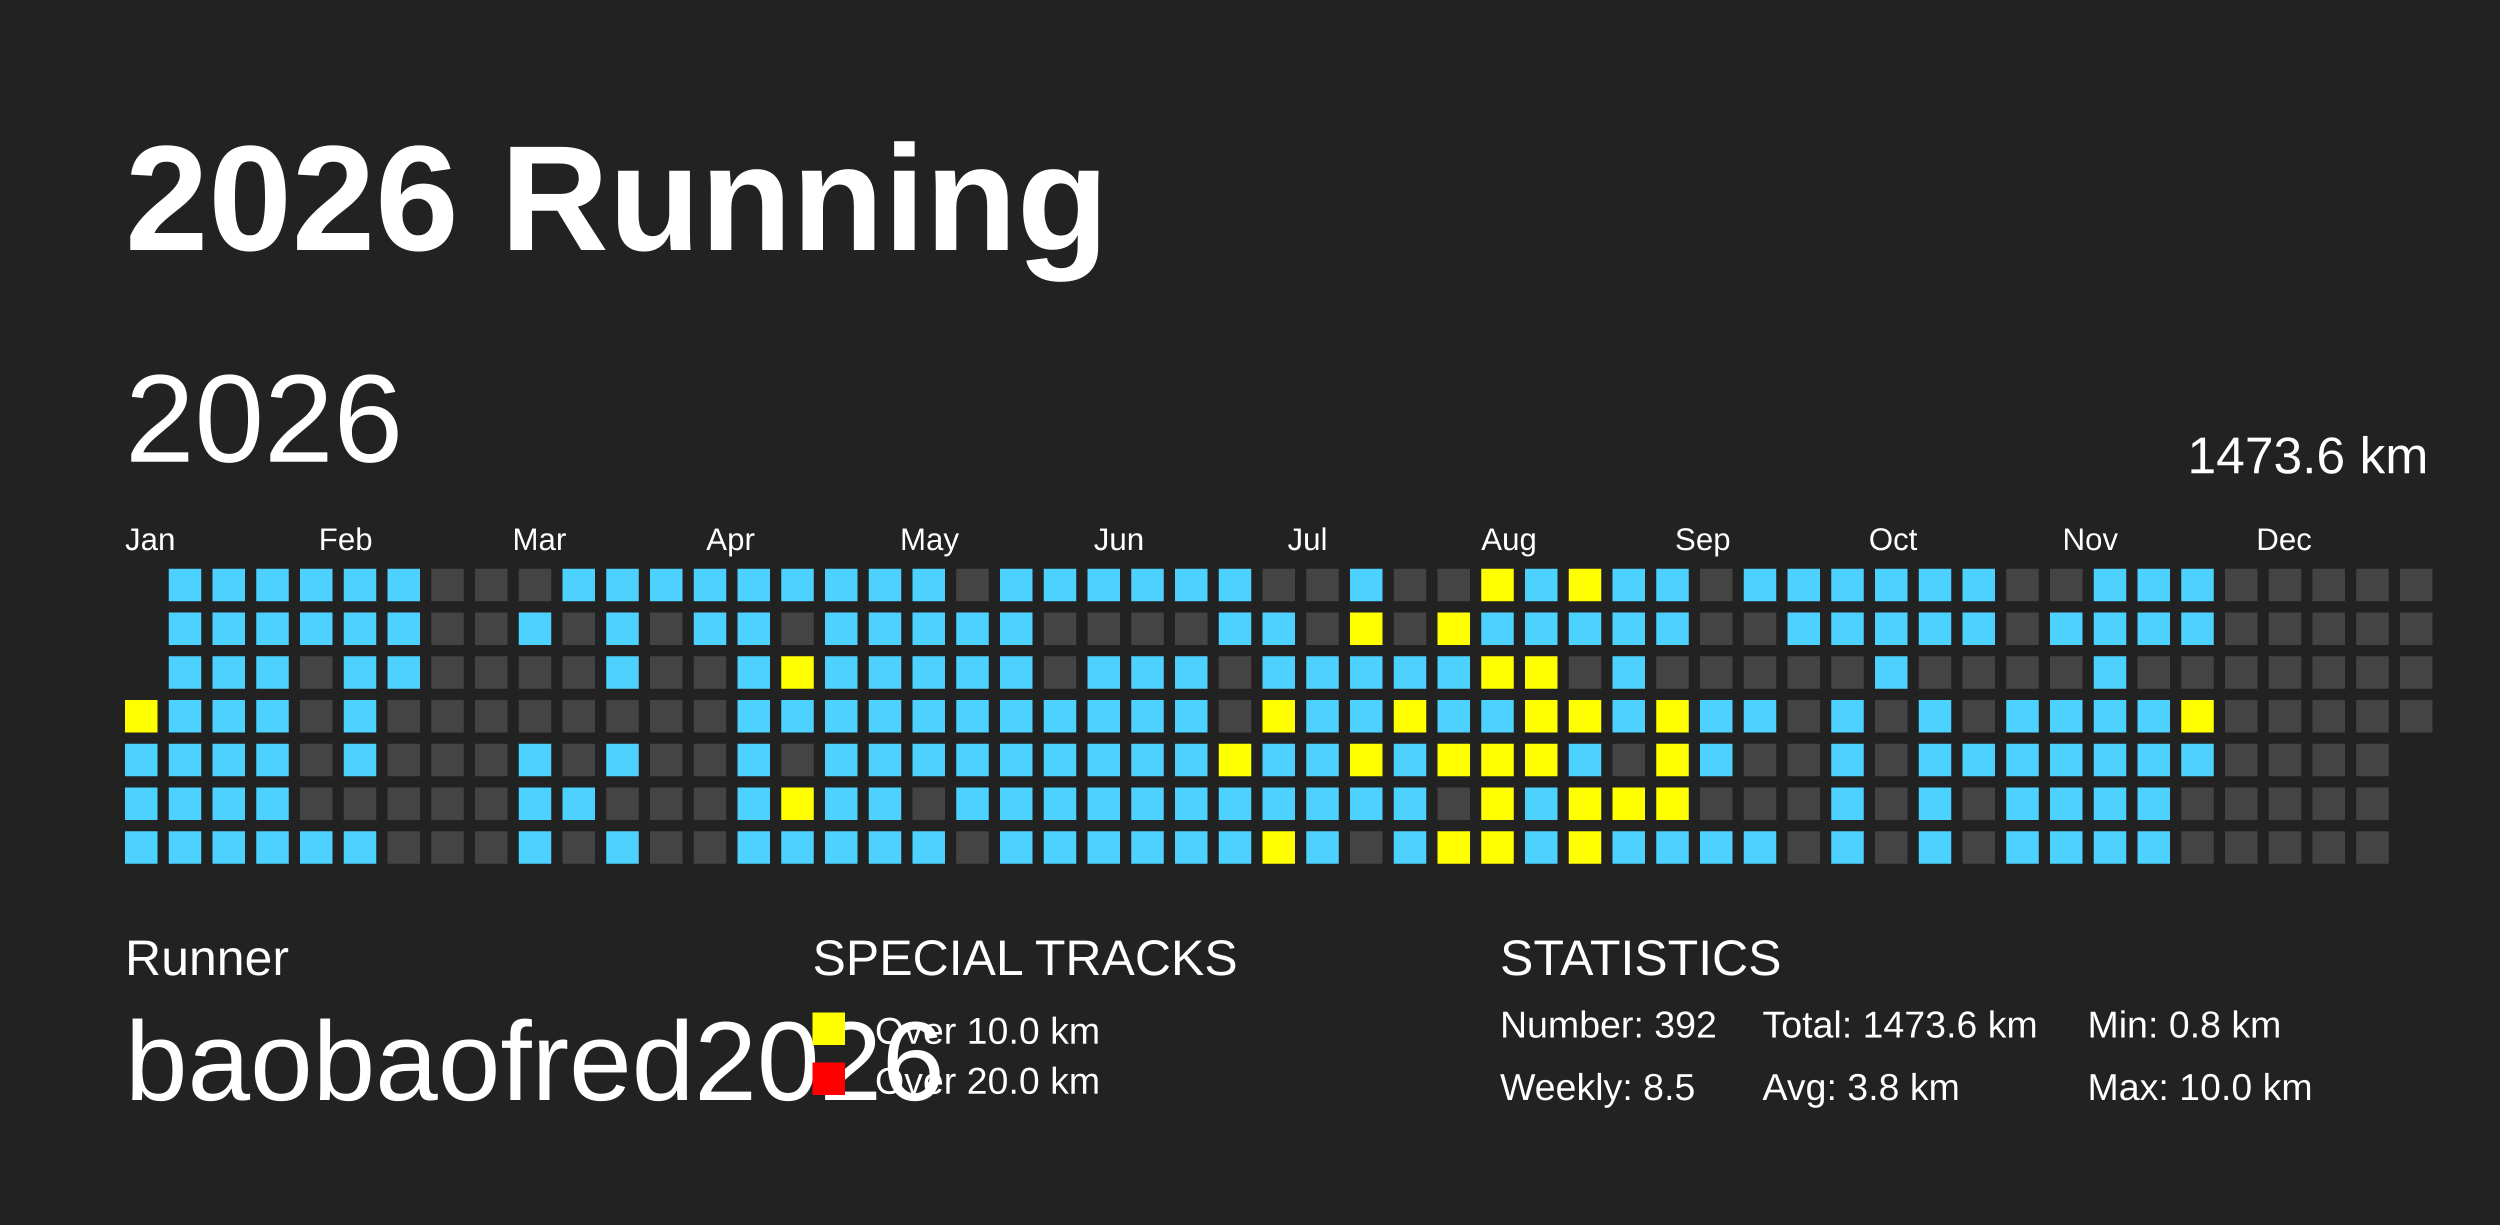
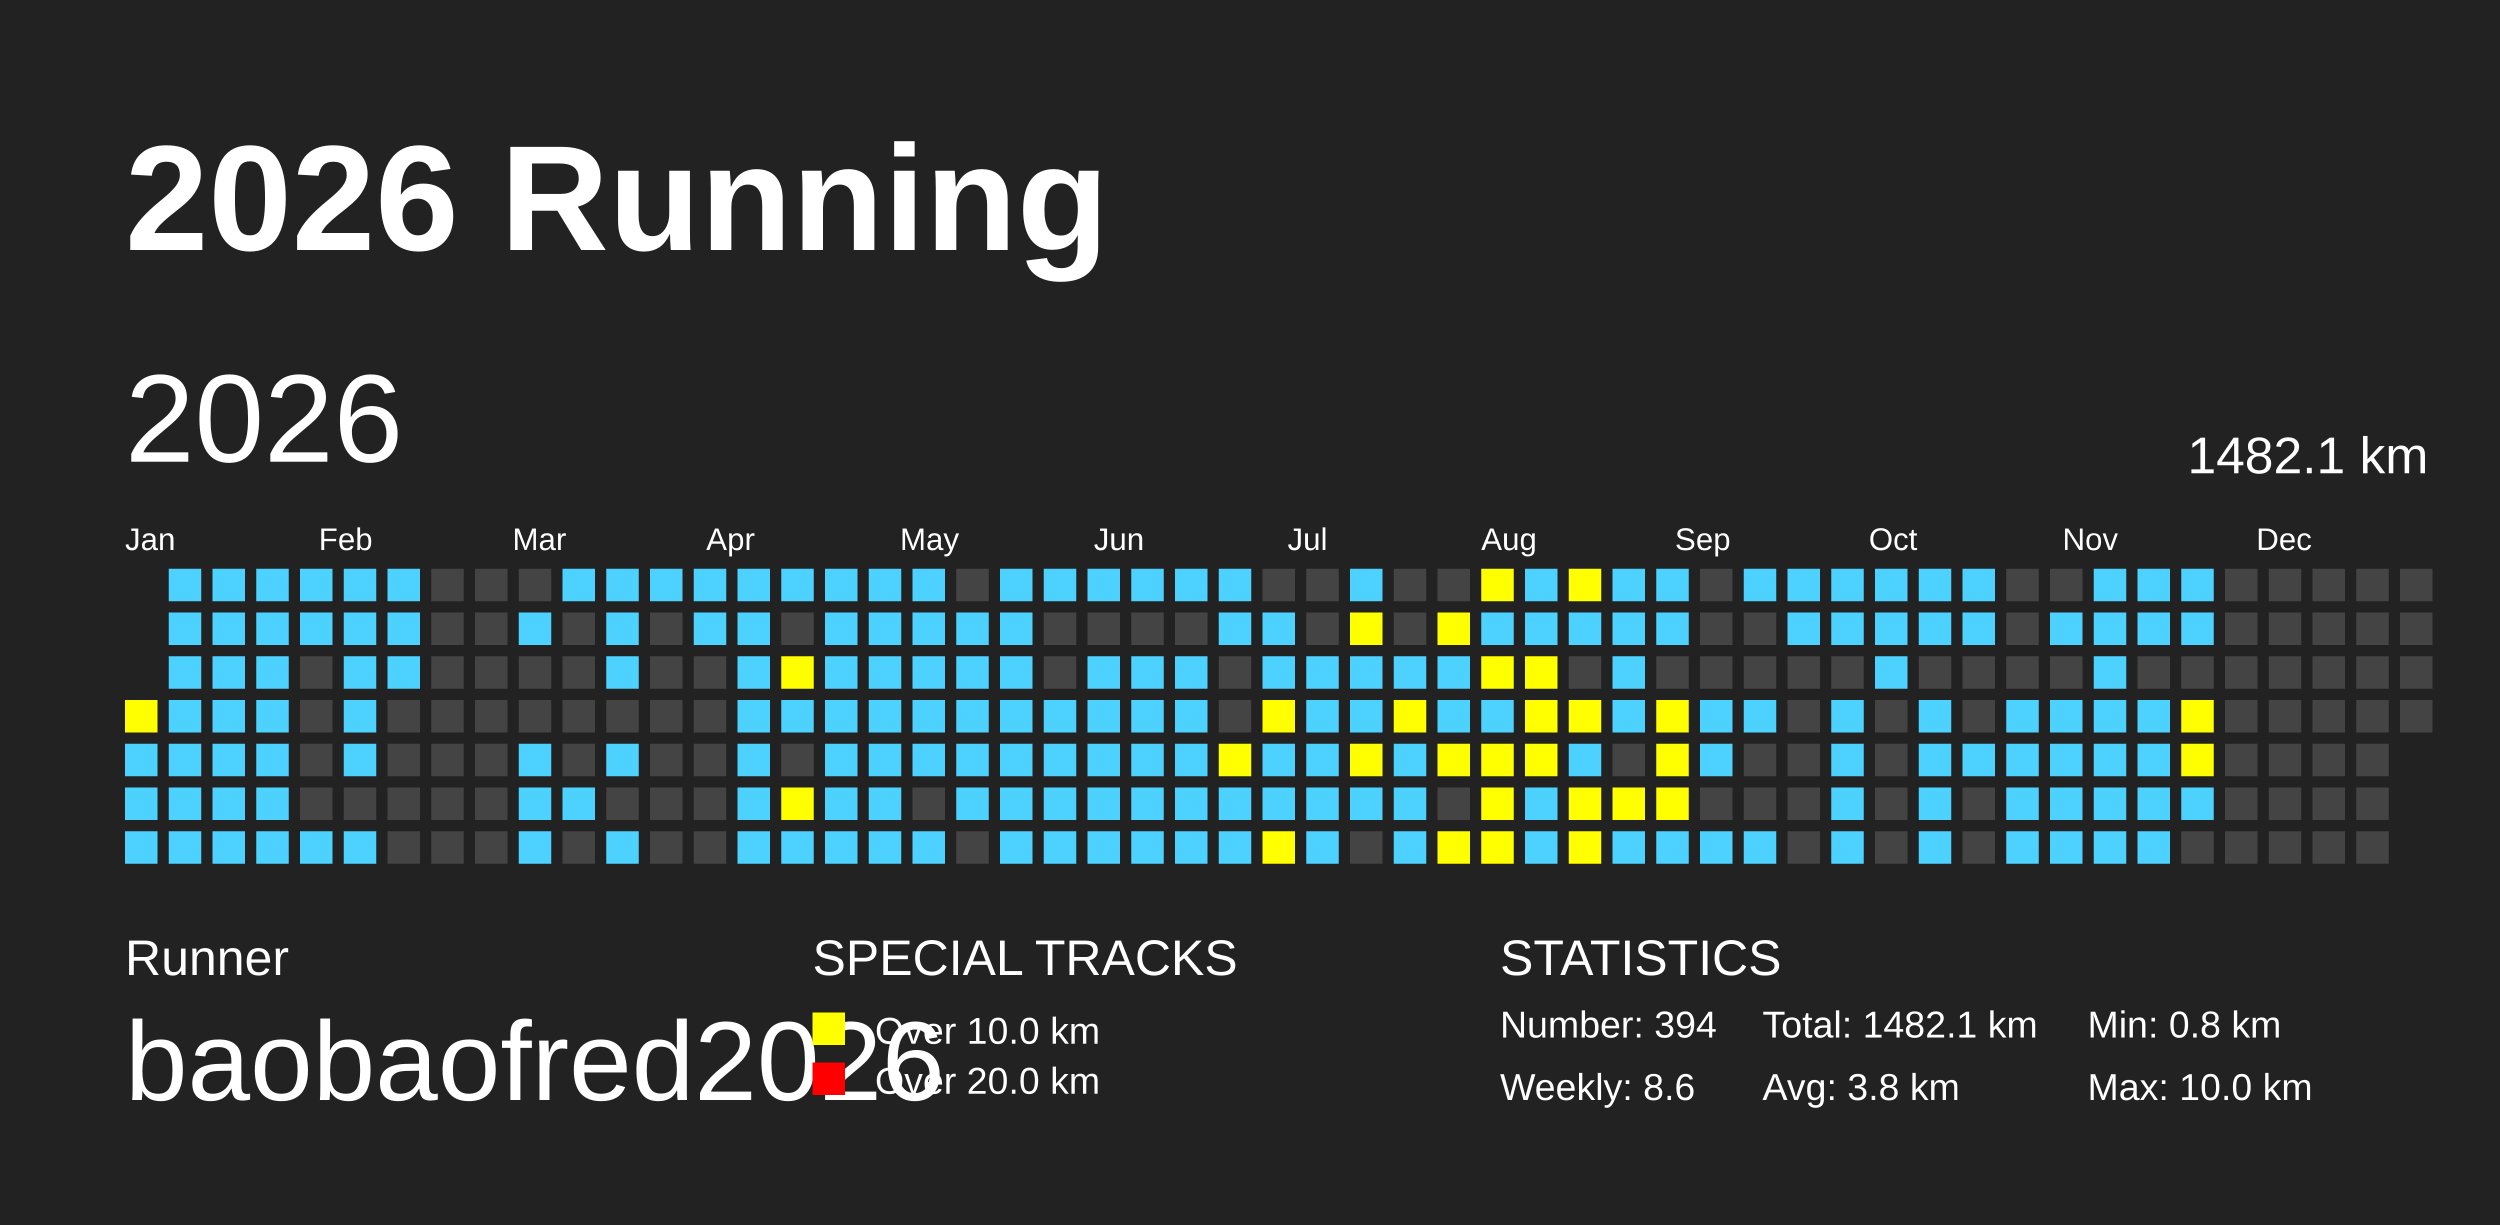
<svg xmlns="http://www.w3.org/2000/svg" baseProfile="full" height="98mm" version="1.1" viewBox="0,0,200,98" width="200mm">
  <defs />
  <rect fill="#222222" height="98" width="200" x="0" y="0" />
  <text fill="#FFFFFF" style="font-size:12px; font-family:Arial; font-weight:bold;" x="10" y="20">2026 Running</text>
  <text fill="#FFFFFF" style="font-size:4px; font-family:Arial" x="10" y="78">Runner</text>
  <text fill="#FFFFFF" style="font-size:9px; font-family:Arial" x="10" y="88">baobaofred2026</text>
  <text fill="#FFFFFF" style="font-size:4px; font-family:Arial" x="65" y="78">SPECIAL TRACKS</text>
  <rect fill="yellow" height="2.6" width="2.6" x="65" y="81" />
  <text fill="#FFFFFF" style="font-size:3px; font-family:Arial" x="70" y="83.5">Over 10.0 km</text>
  <rect fill="red" height="2.6" width="2.6" x="65" y="85" />
  <text fill="#FFFFFF" style="font-size:3px; font-family:Arial" x="70" y="87.5">Over 20.0 km</text>
  <text fill="#FFFFFF" style="font-size:4px; font-family:Arial" x="120" y="78">STATISTICS</text>
-   <text fill="#FFFFFF" style="font-size:3px; font-family:Arial" x="120" y="83">Number: 392</text>
-   <text fill="#FFFFFF" style="font-size:3px; font-family:Arial" x="120" y="88">Weekly: 8.5</text>
-   <text fill="#FFFFFF" style="font-size:3px; font-family:Arial" x="141" y="83">Total: 1473.6 km</text>
+   <text fill="#FFFFFF" style="font-size:3px; font-family:Arial" x="120" y="83">Number: 394</text>
+   <text fill="#FFFFFF" style="font-size:3px; font-family:Arial" x="120" y="88">Weekly: 8.6</text>
+   <text fill="#FFFFFF" style="font-size:3px; font-family:Arial" x="141" y="83">Total: 1482.1 km</text>
  <text fill="#FFFFFF" style="font-size:3px; font-family:Arial" x="141" y="88">Avg: 3.8 km</text>
  <text fill="#FFFFFF" style="font-size:3px; font-family:Arial" x="167" y="83">Min: 0.8 km</text>
  <text fill="#FFFFFF" style="font-size:3px; font-family:Arial" x="167" y="88">Max: 10.0 km</text>
  <text dominant-baseline="hanging" fill="#FFFFFF" style="font-size:10.0px; font-family:Arial;" x="10" y="30">2026</text>
-   <text dominant-baseline="hanging" fill="#FFFFFF" style="font-size:4.125px; font-family:Arial;" x="175" y="35">1473.6 km</text>
+   <text dominant-baseline="hanging" fill="#FFFFFF" style="font-size:4.125px; font-family:Arial;" x="175" y="35">1482.1 km</text>
  <text fill="#FFFFFF" style="font-size:2.5px; font-family:Arial" x="10.0" y="44">Jan</text>
  <text fill="#FFFFFF" style="font-size:2.5px; font-family:Arial" x="25.5" y="44">Feb</text>
  <text fill="#FFFFFF" style="font-size:2.5px; font-family:Arial" x="41.0" y="44">Mar</text>
  <text fill="#FFFFFF" style="font-size:2.5px; font-family:Arial" x="56.5" y="44">Apr</text>
  <text fill="#FFFFFF" style="font-size:2.5px; font-family:Arial" x="72.0" y="44">May</text>
  <text fill="#FFFFFF" style="font-size:2.5px; font-family:Arial" x="87.5" y="44">Jun</text>
  <text fill="#FFFFFF" style="font-size:2.5px; font-family:Arial" x="103.0" y="44">Jul</text>
  <text fill="#FFFFFF" style="font-size:2.5px; font-family:Arial" x="118.5" y="44">Aug</text>
  <text fill="#FFFFFF" style="font-size:2.5px; font-family:Arial" x="134.0" y="44">Sep</text>
  <text fill="#FFFFFF" style="font-size:2.5px; font-family:Arial" x="149.5" y="44">Oct</text>
  <text fill="#FFFFFF" style="font-size:2.5px; font-family:Arial" x="165.0" y="44">Nov</text>
  <text fill="#FFFFFF" style="font-size:2.5px; font-family:Arial" x="180.5" y="44">Dec</text>
  <rect fill="yellow" height="2.6" width="2.6" x="10.0" y="56.0" />
  <rect fill="#4DD2FF" height="2.6" width="2.6" x="10.0" y="59.5" />
  <rect fill="#4DD2FF" height="2.6" width="2.6" x="10.0" y="63.0" />
  <rect fill="#4DD2FF" height="2.6" width="2.6" x="10.0" y="66.5" />
  <rect fill="#4DD2FF" height="2.6" width="2.6" x="13.5" y="45.5" />
  <rect fill="#4DD2FF" height="2.6" width="2.6" x="13.5" y="49.0" />
  <rect fill="#4DD2FF" height="2.6" width="2.6" x="13.5" y="52.5" />
  <rect fill="#4DD2FF" height="2.6" width="2.6" x="13.5" y="56.0" />
  <rect fill="#4DD2FF" height="2.6" width="2.6" x="13.5" y="59.5" />
  <rect fill="#4DD2FF" height="2.6" width="2.6" x="13.5" y="63.0" />
  <rect fill="#4DD2FF" height="2.6" width="2.6" x="13.5" y="66.5" />
  <rect fill="#4DD2FF" height="2.6" width="2.6" x="17.0" y="45.5" />
  <rect fill="#4DD2FF" height="2.6" width="2.6" x="17.0" y="49.0" />
  <rect fill="#4DD2FF" height="2.6" width="2.6" x="17.0" y="52.5" />
  <rect fill="#4DD2FF" height="2.6" width="2.6" x="17.0" y="56.0" />
  <rect fill="#4DD2FF" height="2.6" width="2.6" x="17.0" y="59.5" />
  <rect fill="#4DD2FF" height="2.6" width="2.6" x="17.0" y="63.0" />
  <rect fill="#4DD2FF" height="2.6" width="2.6" x="17.0" y="66.5" />
  <rect fill="#4DD2FF" height="2.6" width="2.6" x="20.5" y="45.5" />
  <rect fill="#4DD2FF" height="2.6" width="2.6" x="20.5" y="49.0" />
  <rect fill="#4DD2FF" height="2.6" width="2.6" x="20.5" y="52.5" />
  <rect fill="#4DD2FF" height="2.6" width="2.6" x="20.5" y="56.0" />
  <rect fill="#4DD2FF" height="2.6" width="2.6" x="20.5" y="59.5" />
  <rect fill="#4DD2FF" height="2.6" width="2.6" x="20.5" y="63.0" />
  <rect fill="#4DD2FF" height="2.6" width="2.6" x="20.5" y="66.5" />
  <rect fill="#4DD2FF" height="2.6" width="2.6" x="24.0" y="45.5" />
  <rect fill="#4DD2FF" height="2.6" width="2.6" x="24.0" y="49.0" />
  <rect fill="#444444" height="2.6" width="2.6" x="24.0" y="52.5" />
  <rect fill="#444444" height="2.6" width="2.6" x="24.0" y="56.0" />
  <rect fill="#444444" height="2.6" width="2.6" x="24.0" y="59.5" />
  <rect fill="#444444" height="2.6" width="2.6" x="24.0" y="63.0" />
  <rect fill="#4DD2FF" height="2.6" width="2.6" x="24.0" y="66.5" />
  <rect fill="#4DD2FF" height="2.6" width="2.6" x="27.5" y="45.5" />
  <rect fill="#4DD2FF" height="2.6" width="2.6" x="27.5" y="49.0" />
  <rect fill="#4DD2FF" height="2.6" width="2.6" x="27.5" y="52.5" />
  <rect fill="#4DD2FF" height="2.6" width="2.6" x="27.5" y="56.0" />
  <rect fill="#4DD2FF" height="2.6" width="2.6" x="27.5" y="59.5" />
  <rect fill="#444444" height="2.6" width="2.6" x="27.5" y="63.0" />
  <rect fill="#4DD2FF" height="2.6" width="2.6" x="27.5" y="66.5" />
  <rect fill="#4DD2FF" height="2.6" width="2.6" x="31.0" y="45.5" />
  <rect fill="#4DD2FF" height="2.6" width="2.6" x="31.0" y="49.0" />
  <rect fill="#4DD2FF" height="2.6" width="2.6" x="31.0" y="52.5" />
  <rect fill="#444444" height="2.6" width="2.6" x="31.0" y="56.0" />
  <rect fill="#444444" height="2.6" width="2.6" x="31.0" y="59.5" />
  <rect fill="#444444" height="2.6" width="2.6" x="31.0" y="63.0" />
  <rect fill="#444444" height="2.6" width="2.6" x="31.0" y="66.5" />
  <rect fill="#444444" height="2.6" width="2.6" x="34.5" y="45.5" />
  <rect fill="#444444" height="2.6" width="2.6" x="34.5" y="49.0" />
  <rect fill="#444444" height="2.6" width="2.6" x="34.5" y="52.5" />
  <rect fill="#444444" height="2.6" width="2.6" x="34.5" y="56.0" />
  <rect fill="#444444" height="2.6" width="2.6" x="34.5" y="59.5" />
  <rect fill="#444444" height="2.6" width="2.6" x="34.5" y="63.0" />
  <rect fill="#444444" height="2.6" width="2.6" x="34.5" y="66.5" />
  <rect fill="#444444" height="2.6" width="2.6" x="38.0" y="45.5" />
  <rect fill="#444444" height="2.6" width="2.6" x="38.0" y="49.0" />
  <rect fill="#444444" height="2.6" width="2.6" x="38.0" y="52.5" />
  <rect fill="#444444" height="2.6" width="2.6" x="38.0" y="56.0" />
  <rect fill="#444444" height="2.6" width="2.6" x="38.0" y="59.5" />
  <rect fill="#444444" height="2.6" width="2.6" x="38.0" y="63.0" />
  <rect fill="#444444" height="2.6" width="2.6" x="38.0" y="66.5" />
  <rect fill="#444444" height="2.6" width="2.6" x="41.5" y="45.5" />
  <rect fill="#4DD2FF" height="2.6" width="2.6" x="41.5" y="49.0" />
  <rect fill="#444444" height="2.6" width="2.6" x="41.5" y="52.5" />
  <rect fill="#444444" height="2.6" width="2.6" x="41.5" y="56.0" />
  <rect fill="#4DD2FF" height="2.6" width="2.6" x="41.5" y="59.5" />
  <rect fill="#4DD2FF" height="2.6" width="2.6" x="41.5" y="63.0" />
  <rect fill="#4DD2FF" height="2.6" width="2.6" x="41.5" y="66.5" />
  <rect fill="#4DD2FF" height="2.6" width="2.6" x="45.0" y="45.5" />
  <rect fill="#444444" height="2.6" width="2.6" x="45.0" y="49.0" />
  <rect fill="#444444" height="2.6" width="2.6" x="45.0" y="52.5" />
  <rect fill="#444444" height="2.6" width="2.6" x="45.0" y="56.0" />
  <rect fill="#444444" height="2.6" width="2.6" x="45.0" y="59.5" />
  <rect fill="#4DD2FF" height="2.6" width="2.6" x="45.0" y="63.0" />
  <rect fill="#444444" height="2.6" width="2.6" x="45.0" y="66.5" />
  <rect fill="#4DD2FF" height="2.6" width="2.6" x="48.5" y="45.5" />
  <rect fill="#4DD2FF" height="2.6" width="2.6" x="48.5" y="49.0" />
  <rect fill="#4DD2FF" height="2.6" width="2.6" x="48.5" y="52.5" />
  <rect fill="#444444" height="2.6" width="2.6" x="48.5" y="56.0" />
  <rect fill="#4DD2FF" height="2.6" width="2.6" x="48.5" y="59.5" />
  <rect fill="#444444" height="2.6" width="2.6" x="48.5" y="63.0" />
  <rect fill="#4DD2FF" height="2.6" width="2.6" x="48.5" y="66.5" />
  <rect fill="#4DD2FF" height="2.6" width="2.6" x="52.0" y="45.5" />
  <rect fill="#444444" height="2.6" width="2.6" x="52.0" y="49.0" />
  <rect fill="#444444" height="2.6" width="2.6" x="52.0" y="52.5" />
  <rect fill="#444444" height="2.6" width="2.6" x="52.0" y="56.0" />
  <rect fill="#444444" height="2.6" width="2.6" x="52.0" y="59.5" />
  <rect fill="#444444" height="2.6" width="2.6" x="52.0" y="63.0" />
  <rect fill="#444444" height="2.6" width="2.6" x="52.0" y="66.5" />
  <rect fill="#4DD2FF" height="2.6" width="2.6" x="55.5" y="45.5" />
  <rect fill="#4DD2FF" height="2.6" width="2.6" x="55.5" y="49.0" />
  <rect fill="#444444" height="2.6" width="2.6" x="55.5" y="52.5" />
  <rect fill="#444444" height="2.6" width="2.6" x="55.5" y="56.0" />
  <rect fill="#444444" height="2.6" width="2.6" x="55.5" y="59.5" />
  <rect fill="#444444" height="2.6" width="2.6" x="55.5" y="63.0" />
  <rect fill="#444444" height="2.6" width="2.6" x="55.5" y="66.5" />
  <rect fill="#4DD2FF" height="2.6" width="2.6" x="59.0" y="45.5" />
  <rect fill="#4DD2FF" height="2.6" width="2.6" x="59.0" y="49.0" />
  <rect fill="#4DD2FF" height="2.6" width="2.6" x="59.0" y="52.5" />
  <rect fill="#4DD2FF" height="2.6" width="2.6" x="59.0" y="56.0" />
  <rect fill="#4DD2FF" height="2.6" width="2.6" x="59.0" y="59.5" />
  <rect fill="#4DD2FF" height="2.6" width="2.6" x="59.0" y="63.0" />
  <rect fill="#4DD2FF" height="2.6" width="2.6" x="59.0" y="66.5" />
  <rect fill="#4DD2FF" height="2.6" width="2.6" x="62.5" y="45.5" />
  <rect fill="#444444" height="2.6" width="2.6" x="62.5" y="49.0" />
  <rect fill="yellow" height="2.6" width="2.6" x="62.5" y="52.5" />
  <rect fill="#4DD2FF" height="2.6" width="2.6" x="62.5" y="56.0" />
  <rect fill="#444444" height="2.6" width="2.6" x="62.5" y="59.5" />
  <rect fill="yellow" height="2.6" width="2.6" x="62.5" y="63.0" />
  <rect fill="#4DD2FF" height="2.6" width="2.6" x="62.5" y="66.5" />
  <rect fill="#4DD2FF" height="2.6" width="2.6" x="66.0" y="45.5" />
  <rect fill="#4DD2FF" height="2.6" width="2.6" x="66.0" y="49.0" />
  <rect fill="#4DD2FF" height="2.6" width="2.6" x="66.0" y="52.5" />
  <rect fill="#4DD2FF" height="2.6" width="2.6" x="66.0" y="56.0" />
  <rect fill="#4DD2FF" height="2.6" width="2.6" x="66.0" y="59.5" />
  <rect fill="#4DD2FF" height="2.6" width="2.6" x="66.0" y="63.0" />
  <rect fill="#4DD2FF" height="2.6" width="2.6" x="66.0" y="66.5" />
  <rect fill="#4DD2FF" height="2.6" width="2.6" x="69.5" y="45.5" />
  <rect fill="#4DD2FF" height="2.6" width="2.6" x="69.5" y="49.0" />
  <rect fill="#4DD2FF" height="2.6" width="2.6" x="69.5" y="52.5" />
  <rect fill="#4DD2FF" height="2.6" width="2.6" x="69.5" y="56.0" />
  <rect fill="#4DD2FF" height="2.6" width="2.6" x="69.5" y="59.5" />
  <rect fill="#4DD2FF" height="2.6" width="2.6" x="69.5" y="63.0" />
  <rect fill="#4DD2FF" height="2.6" width="2.6" x="69.5" y="66.5" />
  <rect fill="#4DD2FF" height="2.6" width="2.6" x="73.0" y="45.5" />
  <rect fill="#4DD2FF" height="2.6" width="2.6" x="73.0" y="49.0" />
  <rect fill="#4DD2FF" height="2.6" width="2.6" x="73.0" y="52.5" />
  <rect fill="#4DD2FF" height="2.6" width="2.6" x="73.0" y="56.0" />
  <rect fill="#4DD2FF" height="2.6" width="2.6" x="73.0" y="59.5" />
  <rect fill="#444444" height="2.6" width="2.6" x="73.0" y="63.0" />
  <rect fill="#4DD2FF" height="2.6" width="2.6" x="73.0" y="66.5" />
  <rect fill="#444444" height="2.6" width="2.6" x="76.5" y="45.5" />
  <rect fill="#4DD2FF" height="2.6" width="2.6" x="76.5" y="49.0" />
  <rect fill="#4DD2FF" height="2.6" width="2.6" x="76.5" y="52.5" />
  <rect fill="#4DD2FF" height="2.6" width="2.6" x="76.5" y="56.0" />
  <rect fill="#4DD2FF" height="2.6" width="2.6" x="76.5" y="59.5" />
  <rect fill="#4DD2FF" height="2.6" width="2.6" x="76.5" y="63.0" />
  <rect fill="#444444" height="2.6" width="2.6" x="76.5" y="66.5" />
  <rect fill="#4DD2FF" height="2.6" width="2.6" x="80.0" y="45.5" />
  <rect fill="#4DD2FF" height="2.6" width="2.6" x="80.0" y="49.0" />
  <rect fill="#4DD2FF" height="2.6" width="2.6" x="80.0" y="52.5" />
  <rect fill="#4DD2FF" height="2.6" width="2.6" x="80.0" y="56.0" />
  <rect fill="#4DD2FF" height="2.6" width="2.6" x="80.0" y="59.5" />
  <rect fill="#4DD2FF" height="2.6" width="2.6" x="80.0" y="63.0" />
  <rect fill="#4DD2FF" height="2.6" width="2.6" x="80.0" y="66.5" />
  <rect fill="#4DD2FF" height="2.6" width="2.6" x="83.5" y="45.5" />
  <rect fill="#444444" height="2.6" width="2.6" x="83.5" y="49.0" />
  <rect fill="#444444" height="2.6" width="2.6" x="83.5" y="52.5" />
  <rect fill="#4DD2FF" height="2.6" width="2.6" x="83.5" y="56.0" />
  <rect fill="#4DD2FF" height="2.6" width="2.6" x="83.5" y="59.5" />
  <rect fill="#4DD2FF" height="2.6" width="2.6" x="83.5" y="63.0" />
  <rect fill="#4DD2FF" height="2.6" width="2.6" x="83.5" y="66.5" />
  <rect fill="#4DD2FF" height="2.6" width="2.6" x="87.0" y="45.5" />
  <rect fill="#444444" height="2.6" width="2.6" x="87.0" y="49.0" />
  <rect fill="#4DD2FF" height="2.6" width="2.6" x="87.0" y="52.5" />
  <rect fill="#4DD2FF" height="2.6" width="2.6" x="87.0" y="56.0" />
  <rect fill="#4DD2FF" height="2.6" width="2.6" x="87.0" y="59.5" />
  <rect fill="#4DD2FF" height="2.6" width="2.6" x="87.0" y="63.0" />
  <rect fill="#4DD2FF" height="2.6" width="2.6" x="87.0" y="66.5" />
  <rect fill="#4DD2FF" height="2.6" width="2.6" x="90.5" y="45.5" />
  <rect fill="#444444" height="2.6" width="2.6" x="90.5" y="49.0" />
  <rect fill="#4DD2FF" height="2.6" width="2.6" x="90.5" y="52.5" />
  <rect fill="#4DD2FF" height="2.6" width="2.6" x="90.5" y="56.0" />
  <rect fill="#4DD2FF" height="2.6" width="2.6" x="90.5" y="59.5" />
  <rect fill="#4DD2FF" height="2.6" width="2.6" x="90.5" y="63.0" />
  <rect fill="#4DD2FF" height="2.6" width="2.6" x="90.5" y="66.5" />
  <rect fill="#4DD2FF" height="2.6" width="2.6" x="94.0" y="45.5" />
  <rect fill="#444444" height="2.6" width="2.6" x="94.0" y="49.0" />
  <rect fill="#4DD2FF" height="2.6" width="2.6" x="94.0" y="52.5" />
  <rect fill="#4DD2FF" height="2.6" width="2.6" x="94.0" y="56.0" />
  <rect fill="#4DD2FF" height="2.6" width="2.6" x="94.0" y="59.5" />
  <rect fill="#4DD2FF" height="2.6" width="2.6" x="94.0" y="63.0" />
  <rect fill="#4DD2FF" height="2.6" width="2.6" x="94.0" y="66.5" />
  <rect fill="#4DD2FF" height="2.6" width="2.6" x="97.5" y="45.5" />
  <rect fill="#4DD2FF" height="2.6" width="2.6" x="97.5" y="49.0" />
  <rect fill="#444444" height="2.6" width="2.6" x="97.5" y="52.5" />
  <rect fill="#444444" height="2.6" width="2.6" x="97.5" y="56.0" />
  <rect fill="yellow" height="2.6" width="2.6" x="97.5" y="59.5" />
  <rect fill="#4DD2FF" height="2.6" width="2.6" x="97.5" y="63.0" />
  <rect fill="#4DD2FF" height="2.6" width="2.6" x="97.5" y="66.5" />
  <rect fill="#444444" height="2.6" width="2.6" x="101.0" y="45.5" />
  <rect fill="#4DD2FF" height="2.6" width="2.6" x="101.0" y="49.0" />
  <rect fill="#4DD2FF" height="2.6" width="2.6" x="101.0" y="52.5" />
  <rect fill="yellow" height="2.6" width="2.6" x="101.0" y="56.0" />
  <rect fill="#4DD2FF" height="2.6" width="2.6" x="101.0" y="59.5" />
  <rect fill="#4DD2FF" height="2.6" width="2.6" x="101.0" y="63.0" />
  <rect fill="yellow" height="2.6" width="2.6" x="101.0" y="66.5" />
  <rect fill="#444444" height="2.6" width="2.6" x="104.5" y="45.5" />
  <rect fill="#444444" height="2.6" width="2.6" x="104.5" y="49.0" />
  <rect fill="#4DD2FF" height="2.6" width="2.6" x="104.5" y="52.5" />
  <rect fill="#4DD2FF" height="2.6" width="2.6" x="104.5" y="56.0" />
  <rect fill="#4DD2FF" height="2.6" width="2.6" x="104.5" y="59.5" />
  <rect fill="#4DD2FF" height="2.6" width="2.6" x="104.5" y="63.0" />
  <rect fill="#4DD2FF" height="2.6" width="2.6" x="104.5" y="66.5" />
  <rect fill="#4DD2FF" height="2.6" width="2.6" x="108.0" y="45.5" />
  <rect fill="yellow" height="2.6" width="2.6" x="108.0" y="49.0" />
  <rect fill="#4DD2FF" height="2.6" width="2.6" x="108.0" y="52.5" />
  <rect fill="#4DD2FF" height="2.6" width="2.6" x="108.0" y="56.0" />
  <rect fill="yellow" height="2.6" width="2.6" x="108.0" y="59.5" />
  <rect fill="#4DD2FF" height="2.6" width="2.6" x="108.0" y="63.0" />
  <rect fill="#444444" height="2.6" width="2.6" x="108.0" y="66.5" />
  <rect fill="#444444" height="2.6" width="2.6" x="111.5" y="45.5" />
  <rect fill="#444444" height="2.6" width="2.6" x="111.5" y="49.0" />
  <rect fill="#4DD2FF" height="2.6" width="2.6" x="111.5" y="52.5" />
  <rect fill="yellow" height="2.6" width="2.6" x="111.5" y="56.0" />
  <rect fill="#4DD2FF" height="2.6" width="2.6" x="111.5" y="59.5" />
  <rect fill="#4DD2FF" height="2.6" width="2.6" x="111.5" y="63.0" />
  <rect fill="#4DD2FF" height="2.6" width="2.6" x="111.5" y="66.5" />
  <rect fill="#444444" height="2.6" width="2.6" x="115.0" y="45.5" />
  <rect fill="yellow" height="2.6" width="2.6" x="115.0" y="49.0" />
  <rect fill="#4DD2FF" height="2.6" width="2.6" x="115.0" y="52.5" />
  <rect fill="#4DD2FF" height="2.6" width="2.6" x="115.0" y="56.0" />
  <rect fill="yellow" height="2.6" width="2.6" x="115.0" y="59.5" />
  <rect fill="#444444" height="2.6" width="2.6" x="115.0" y="63.0" />
  <rect fill="yellow" height="2.6" width="2.6" x="115.0" y="66.5" />
  <rect fill="yellow" height="2.6" width="2.6" x="118.5" y="45.5" />
  <rect fill="#4DD2FF" height="2.6" width="2.6" x="118.5" y="49.0" />
  <rect fill="yellow" height="2.6" width="2.6" x="118.5" y="52.5" />
  <rect fill="#4DD2FF" height="2.6" width="2.6" x="118.5" y="56.0" />
  <rect fill="yellow" height="2.6" width="2.6" x="118.5" y="59.5" />
  <rect fill="yellow" height="2.6" width="2.6" x="118.5" y="63.0" />
  <rect fill="yellow" height="2.6" width="2.6" x="118.5" y="66.5" />
  <rect fill="#4DD2FF" height="2.6" width="2.6" x="122.0" y="45.5" />
  <rect fill="#4DD2FF" height="2.6" width="2.6" x="122.0" y="49.0" />
  <rect fill="yellow" height="2.6" width="2.6" x="122.0" y="52.5" />
  <rect fill="yellow" height="2.6" width="2.6" x="122.0" y="56.0" />
  <rect fill="yellow" height="2.6" width="2.6" x="122.0" y="59.5" />
  <rect fill="#4DD2FF" height="2.6" width="2.6" x="122.0" y="63.0" />
  <rect fill="#4DD2FF" height="2.6" width="2.6" x="122.0" y="66.5" />
  <rect fill="yellow" height="2.6" width="2.6" x="125.5" y="45.5" />
  <rect fill="#4DD2FF" height="2.6" width="2.6" x="125.5" y="49.0" />
  <rect fill="#444444" height="2.6" width="2.6" x="125.5" y="52.5" />
  <rect fill="yellow" height="2.6" width="2.6" x="125.5" y="56.0" />
  <rect fill="#4DD2FF" height="2.6" width="2.6" x="125.5" y="59.5" />
  <rect fill="yellow" height="2.6" width="2.6" x="125.5" y="63.0" />
  <rect fill="yellow" height="2.6" width="2.6" x="125.5" y="66.5" />
  <rect fill="#4DD2FF" height="2.6" width="2.6" x="129.0" y="45.5" />
  <rect fill="#4DD2FF" height="2.6" width="2.6" x="129.0" y="49.0" />
  <rect fill="#4DD2FF" height="2.6" width="2.6" x="129.0" y="52.5" />
  <rect fill="#4DD2FF" height="2.6" width="2.6" x="129.0" y="56.0" />
  <rect fill="#444444" height="2.6" width="2.6" x="129.0" y="59.5" />
  <rect fill="yellow" height="2.6" width="2.6" x="129.0" y="63.0" />
  <rect fill="#4DD2FF" height="2.6" width="2.6" x="129.0" y="66.5" />
  <rect fill="#4DD2FF" height="2.6" width="2.6" x="132.5" y="45.5" />
  <rect fill="#4DD2FF" height="2.6" width="2.6" x="132.5" y="49.0" />
  <rect fill="#444444" height="2.6" width="2.6" x="132.5" y="52.5" />
  <rect fill="yellow" height="2.6" width="2.6" x="132.5" y="56.0" />
  <rect fill="yellow" height="2.6" width="2.6" x="132.5" y="59.5" />
  <rect fill="yellow" height="2.6" width="2.6" x="132.5" y="63.0" />
  <rect fill="#4DD2FF" height="2.6" width="2.6" x="132.5" y="66.5" />
  <rect fill="#444444" height="2.6" width="2.6" x="136.0" y="45.5" />
  <rect fill="#444444" height="2.6" width="2.6" x="136.0" y="49.0" />
  <rect fill="#444444" height="2.6" width="2.6" x="136.0" y="52.5" />
  <rect fill="#4DD2FF" height="2.6" width="2.6" x="136.0" y="56.0" />
  <rect fill="#4DD2FF" height="2.6" width="2.6" x="136.0" y="59.5" />
  <rect fill="#444444" height="2.6" width="2.6" x="136.0" y="63.0" />
  <rect fill="#4DD2FF" height="2.6" width="2.6" x="136.0" y="66.5" />
  <rect fill="#4DD2FF" height="2.6" width="2.6" x="139.5" y="45.5" />
  <rect fill="#444444" height="2.6" width="2.6" x="139.5" y="49.0" />
  <rect fill="#444444" height="2.6" width="2.6" x="139.5" y="52.5" />
  <rect fill="#4DD2FF" height="2.6" width="2.6" x="139.5" y="56.0" />
  <rect fill="#444444" height="2.6" width="2.6" x="139.5" y="59.5" />
  <rect fill="#444444" height="2.6" width="2.6" x="139.5" y="63.0" />
  <rect fill="#4DD2FF" height="2.6" width="2.6" x="139.5" y="66.5" />
  <rect fill="#4DD2FF" height="2.6" width="2.6" x="143.0" y="45.5" />
  <rect fill="#4DD2FF" height="2.6" width="2.6" x="143.0" y="49.0" />
  <rect fill="#444444" height="2.6" width="2.6" x="143.0" y="52.5" />
  <rect fill="#444444" height="2.6" width="2.6" x="143.0" y="56.0" />
  <rect fill="#444444" height="2.6" width="2.6" x="143.0" y="59.5" />
  <rect fill="#444444" height="2.6" width="2.6" x="143.0" y="63.0" />
  <rect fill="#444444" height="2.6" width="2.6" x="143.0" y="66.5" />
  <rect fill="#4DD2FF" height="2.6" width="2.6" x="146.5" y="45.5" />
  <rect fill="#4DD2FF" height="2.6" width="2.6" x="146.5" y="49.0" />
  <rect fill="#444444" height="2.6" width="2.6" x="146.5" y="52.5" />
  <rect fill="#4DD2FF" height="2.6" width="2.6" x="146.5" y="56.0" />
  <rect fill="#4DD2FF" height="2.6" width="2.6" x="146.5" y="59.5" />
  <rect fill="#4DD2FF" height="2.6" width="2.6" x="146.5" y="63.0" />
  <rect fill="#4DD2FF" height="2.6" width="2.6" x="146.5" y="66.5" />
  <rect fill="#4DD2FF" height="2.6" width="2.6" x="150.0" y="45.5" />
  <rect fill="#4DD2FF" height="2.6" width="2.6" x="150.0" y="49.0" />
  <rect fill="#4DD2FF" height="2.6" width="2.6" x="150.0" y="52.5" />
  <rect fill="#444444" height="2.6" width="2.6" x="150.0" y="56.0" />
  <rect fill="#444444" height="2.6" width="2.6" x="150.0" y="59.5" />
  <rect fill="#444444" height="2.6" width="2.6" x="150.0" y="63.0" />
  <rect fill="#444444" height="2.6" width="2.6" x="150.0" y="66.5" />
  <rect fill="#4DD2FF" height="2.6" width="2.6" x="153.5" y="45.5" />
  <rect fill="#4DD2FF" height="2.6" width="2.6" x="153.5" y="49.0" />
  <rect fill="#444444" height="2.6" width="2.6" x="153.5" y="52.5" />
  <rect fill="#4DD2FF" height="2.6" width="2.6" x="153.5" y="56.0" />
  <rect fill="#4DD2FF" height="2.6" width="2.6" x="153.5" y="59.5" />
  <rect fill="#4DD2FF" height="2.6" width="2.6" x="153.5" y="63.0" />
  <rect fill="#4DD2FF" height="2.6" width="2.6" x="153.5" y="66.5" />
  <rect fill="#4DD2FF" height="2.6" width="2.6" x="157.0" y="45.5" />
  <rect fill="#4DD2FF" height="2.6" width="2.6" x="157.0" y="49.0" />
  <rect fill="#444444" height="2.6" width="2.6" x="157.0" y="52.5" />
  <rect fill="#444444" height="2.6" width="2.6" x="157.0" y="56.0" />
  <rect fill="#4DD2FF" height="2.6" width="2.6" x="157.0" y="59.5" />
  <rect fill="#444444" height="2.6" width="2.6" x="157.0" y="63.0" />
  <rect fill="#444444" height="2.6" width="2.6" x="157.0" y="66.5" />
  <rect fill="#444444" height="2.6" width="2.6" x="160.5" y="45.5" />
  <rect fill="#444444" height="2.6" width="2.6" x="160.5" y="49.0" />
  <rect fill="#444444" height="2.6" width="2.6" x="160.5" y="52.5" />
  <rect fill="#4DD2FF" height="2.6" width="2.6" x="160.5" y="56.0" />
  <rect fill="#4DD2FF" height="2.6" width="2.6" x="160.5" y="59.5" />
  <rect fill="#4DD2FF" height="2.6" width="2.6" x="160.5" y="63.0" />
  <rect fill="#4DD2FF" height="2.6" width="2.6" x="160.5" y="66.5" />
  <rect fill="#444444" height="2.6" width="2.6" x="164.0" y="45.5" />
  <rect fill="#4DD2FF" height="2.6" width="2.6" x="164.0" y="49.0" />
  <rect fill="#444444" height="2.6" width="2.6" x="164.0" y="52.5" />
  <rect fill="#4DD2FF" height="2.6" width="2.6" x="164.0" y="56.0" />
  <rect fill="#4DD2FF" height="2.6" width="2.6" x="164.0" y="59.5" />
  <rect fill="#4DD2FF" height="2.6" width="2.6" x="164.0" y="63.0" />
  <rect fill="#4DD2FF" height="2.6" width="2.6" x="164.0" y="66.5" />
  <rect fill="#4DD2FF" height="2.6" width="2.6" x="167.5" y="45.5" />
  <rect fill="#4DD2FF" height="2.6" width="2.6" x="167.5" y="49.0" />
  <rect fill="#4DD2FF" height="2.6" width="2.6" x="167.5" y="52.5" />
  <rect fill="#4DD2FF" height="2.6" width="2.6" x="167.5" y="56.0" />
  <rect fill="#4DD2FF" height="2.6" width="2.6" x="167.5" y="59.5" />
  <rect fill="#4DD2FF" height="2.6" width="2.6" x="167.5" y="63.0" />
  <rect fill="#4DD2FF" height="2.6" width="2.6" x="167.5" y="66.5" />
  <rect fill="#4DD2FF" height="2.6" width="2.6" x="171.0" y="45.5" />
  <rect fill="#4DD2FF" height="2.6" width="2.6" x="171.0" y="49.0" />
  <rect fill="#444444" height="2.6" width="2.6" x="171.0" y="52.5" />
  <rect fill="#4DD2FF" height="2.6" width="2.6" x="171.0" y="56.0" />
  <rect fill="#4DD2FF" height="2.6" width="2.6" x="171.0" y="59.5" />
  <rect fill="#4DD2FF" height="2.6" width="2.6" x="171.0" y="63.0" />
  <rect fill="#4DD2FF" height="2.6" width="2.6" x="171.0" y="66.5" />
  <rect fill="#4DD2FF" height="2.6" width="2.6" x="174.5" y="45.5" />
  <rect fill="#4DD2FF" height="2.6" width="2.6" x="174.5" y="49.0" />
  <rect fill="#444444" height="2.6" width="2.6" x="174.5" y="52.5" />
  <rect fill="yellow" height="2.6" width="2.6" x="174.5" y="56.0" />
-   <rect fill="#4DD2FF" height="2.6" width="2.6" x="174.5" y="59.5" />
-   <rect fill="#444444" height="2.6" width="2.6" x="174.5" y="63.0" />
+   <rect fill="yellow" height="2.6" width="2.6" x="174.5" y="59.5" />
+   <rect fill="#4DD2FF" height="2.6" width="2.6" x="174.5" y="63.0" />
  <rect fill="#444444" height="2.6" width="2.6" x="174.5" y="66.5" />
  <rect fill="#444444" height="2.6" width="2.6" x="178.0" y="45.5" />
  <rect fill="#444444" height="2.6" width="2.6" x="178.0" y="49.0" />
  <rect fill="#444444" height="2.6" width="2.6" x="178.0" y="52.5" />
  <rect fill="#444444" height="2.6" width="2.6" x="178.0" y="56.0" />
  <rect fill="#444444" height="2.6" width="2.6" x="178.0" y="59.5" />
  <rect fill="#444444" height="2.6" width="2.6" x="178.0" y="63.0" />
  <rect fill="#444444" height="2.6" width="2.6" x="178.0" y="66.5" />
  <rect fill="#444444" height="2.6" width="2.6" x="181.5" y="45.5" />
  <rect fill="#444444" height="2.6" width="2.6" x="181.5" y="49.0" />
  <rect fill="#444444" height="2.6" width="2.6" x="181.5" y="52.5" />
  <rect fill="#444444" height="2.6" width="2.6" x="181.5" y="56.0" />
  <rect fill="#444444" height="2.6" width="2.6" x="181.5" y="59.5" />
  <rect fill="#444444" height="2.6" width="2.6" x="181.5" y="63.0" />
  <rect fill="#444444" height="2.6" width="2.6" x="181.5" y="66.5" />
  <rect fill="#444444" height="2.6" width="2.6" x="185.0" y="45.5" />
  <rect fill="#444444" height="2.6" width="2.6" x="185.0" y="49.0" />
  <rect fill="#444444" height="2.6" width="2.6" x="185.0" y="52.5" />
  <rect fill="#444444" height="2.6" width="2.6" x="185.0" y="56.0" />
  <rect fill="#444444" height="2.6" width="2.6" x="185.0" y="59.5" />
  <rect fill="#444444" height="2.6" width="2.6" x="185.0" y="63.0" />
  <rect fill="#444444" height="2.6" width="2.6" x="185.0" y="66.5" />
  <rect fill="#444444" height="2.6" width="2.6" x="188.5" y="45.5" />
  <rect fill="#444444" height="2.6" width="2.6" x="188.5" y="49.0" />
  <rect fill="#444444" height="2.6" width="2.6" x="188.5" y="52.5" />
  <rect fill="#444444" height="2.6" width="2.6" x="188.5" y="56.0" />
  <rect fill="#444444" height="2.6" width="2.6" x="188.5" y="59.5" />
  <rect fill="#444444" height="2.6" width="2.6" x="188.5" y="63.0" />
  <rect fill="#444444" height="2.6" width="2.6" x="188.5" y="66.5" />
  <rect fill="#444444" height="2.6" width="2.6" x="192.0" y="45.5" />
  <rect fill="#444444" height="2.6" width="2.6" x="192.0" y="49.0" />
  <rect fill="#444444" height="2.6" width="2.6" x="192.0" y="52.5" />
  <rect fill="#444444" height="2.6" width="2.6" x="192.0" y="56.0" />
</svg>
